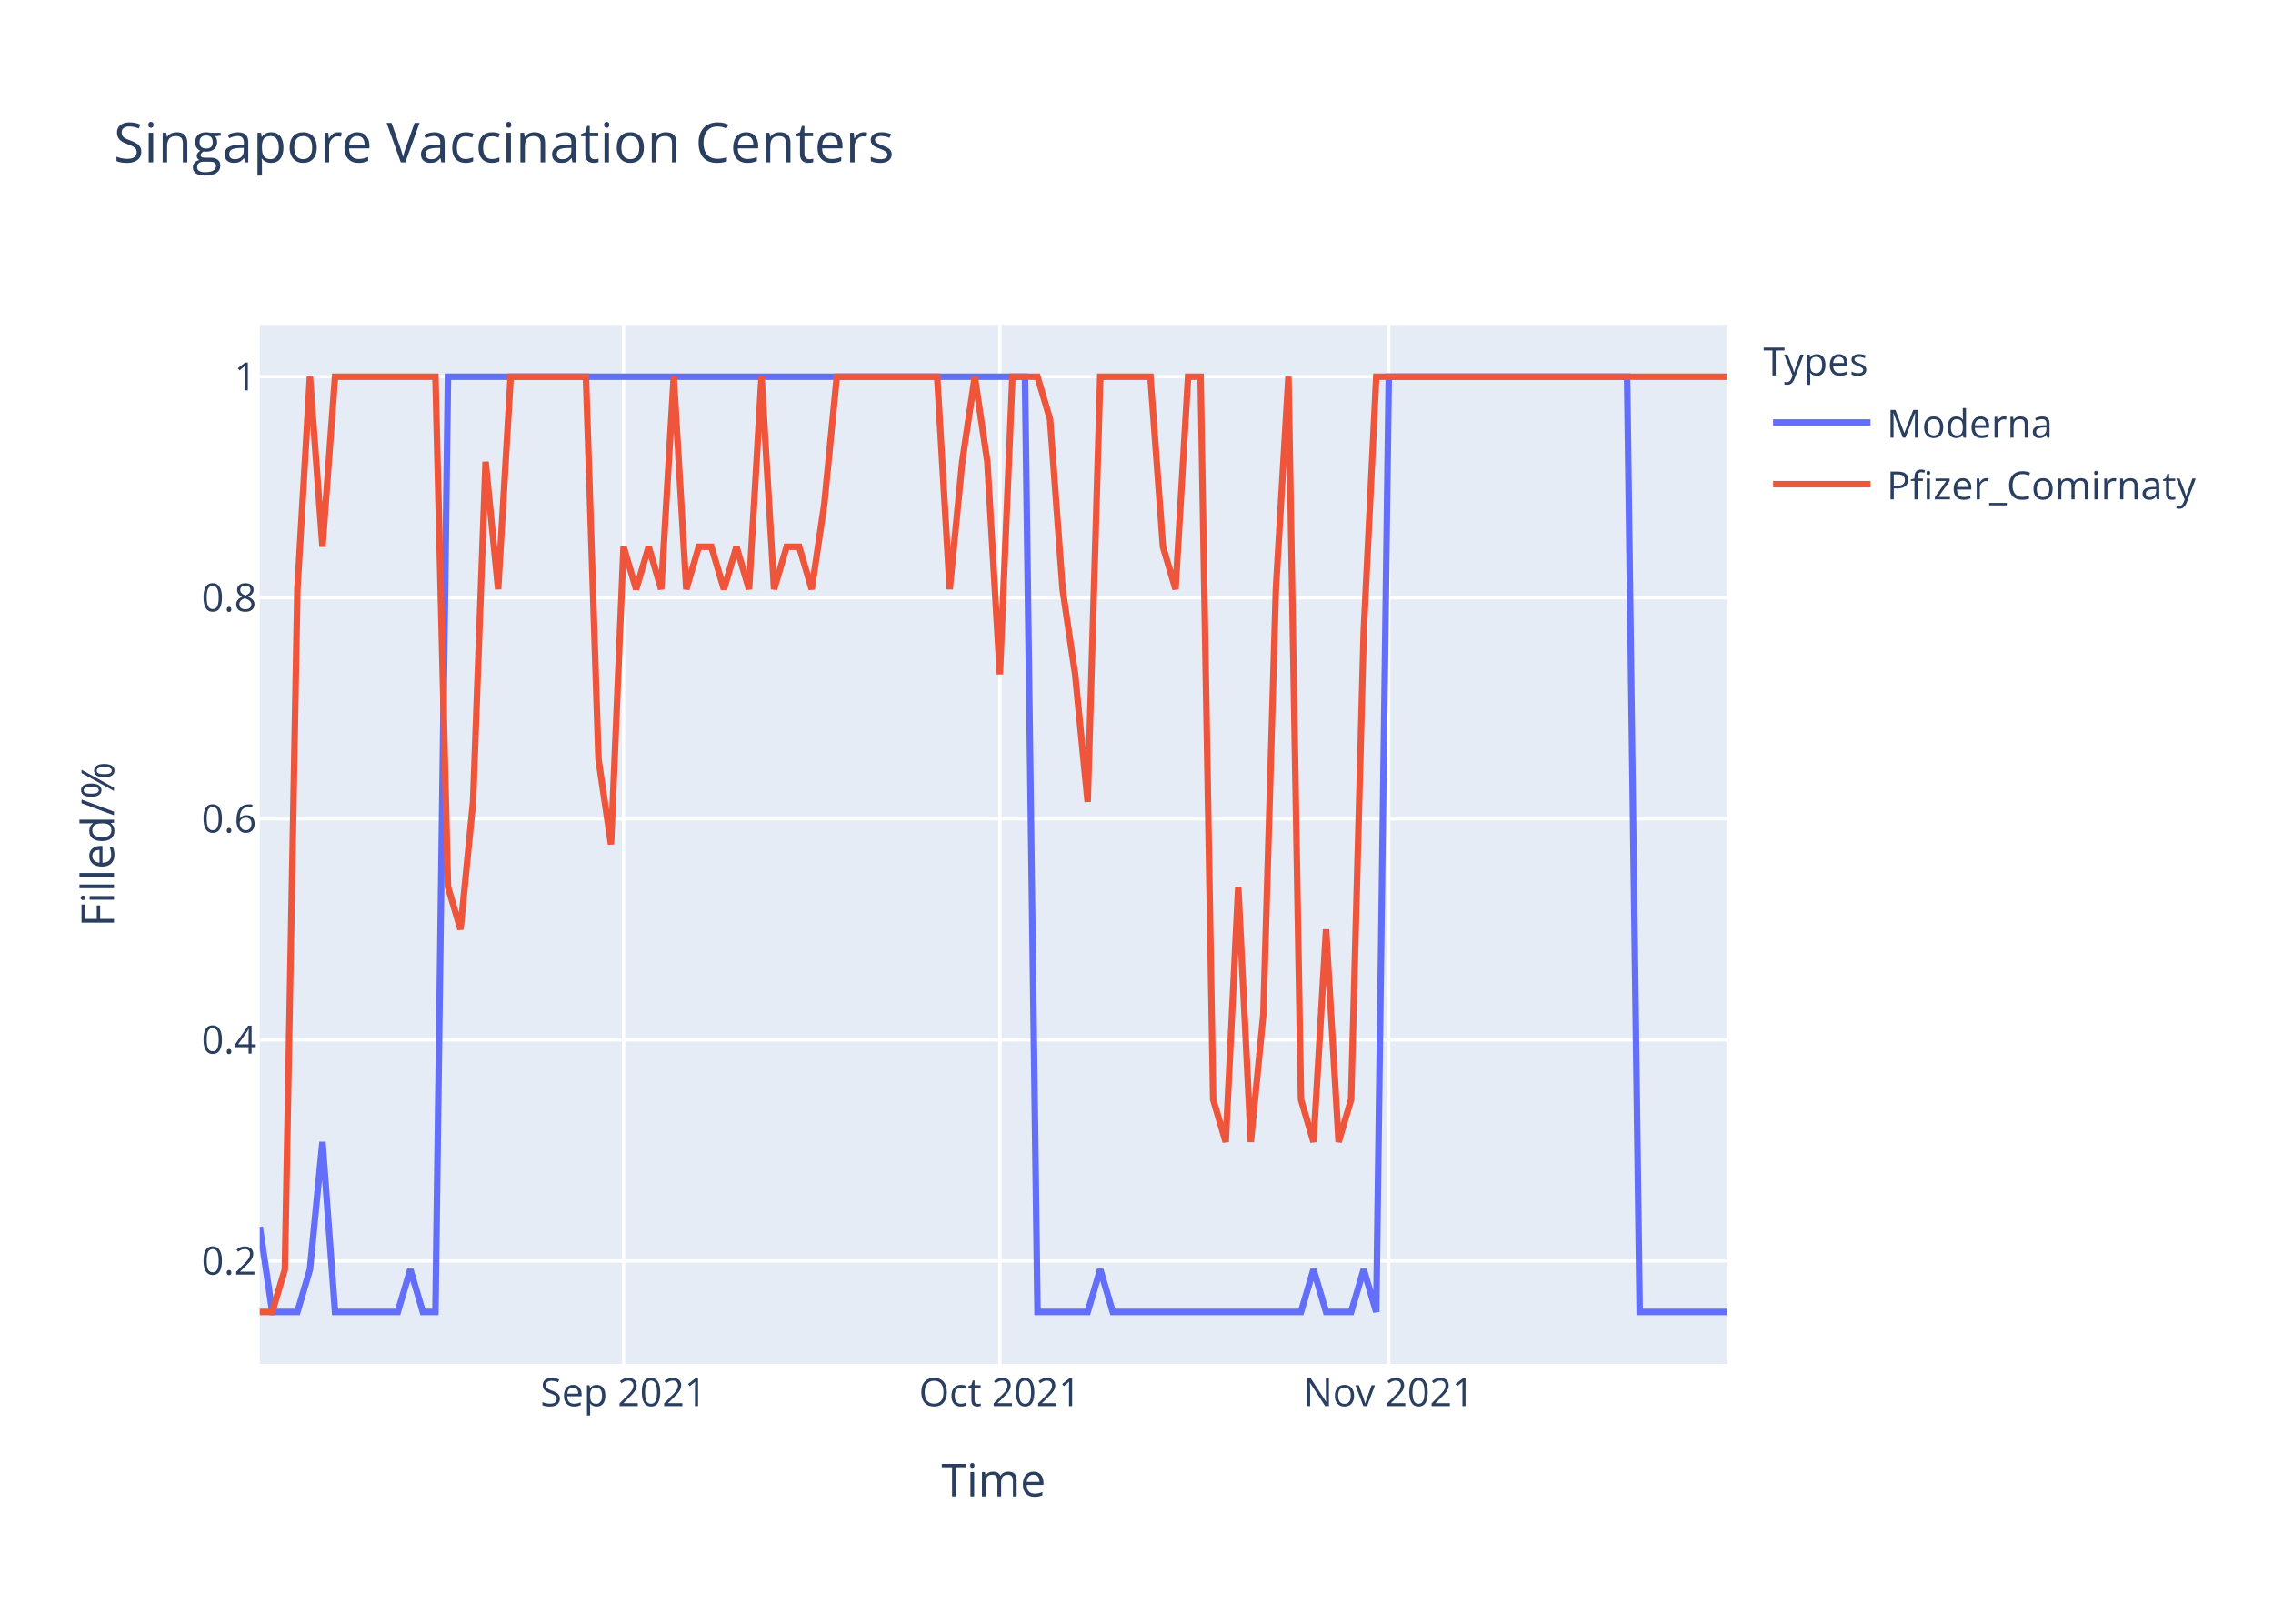
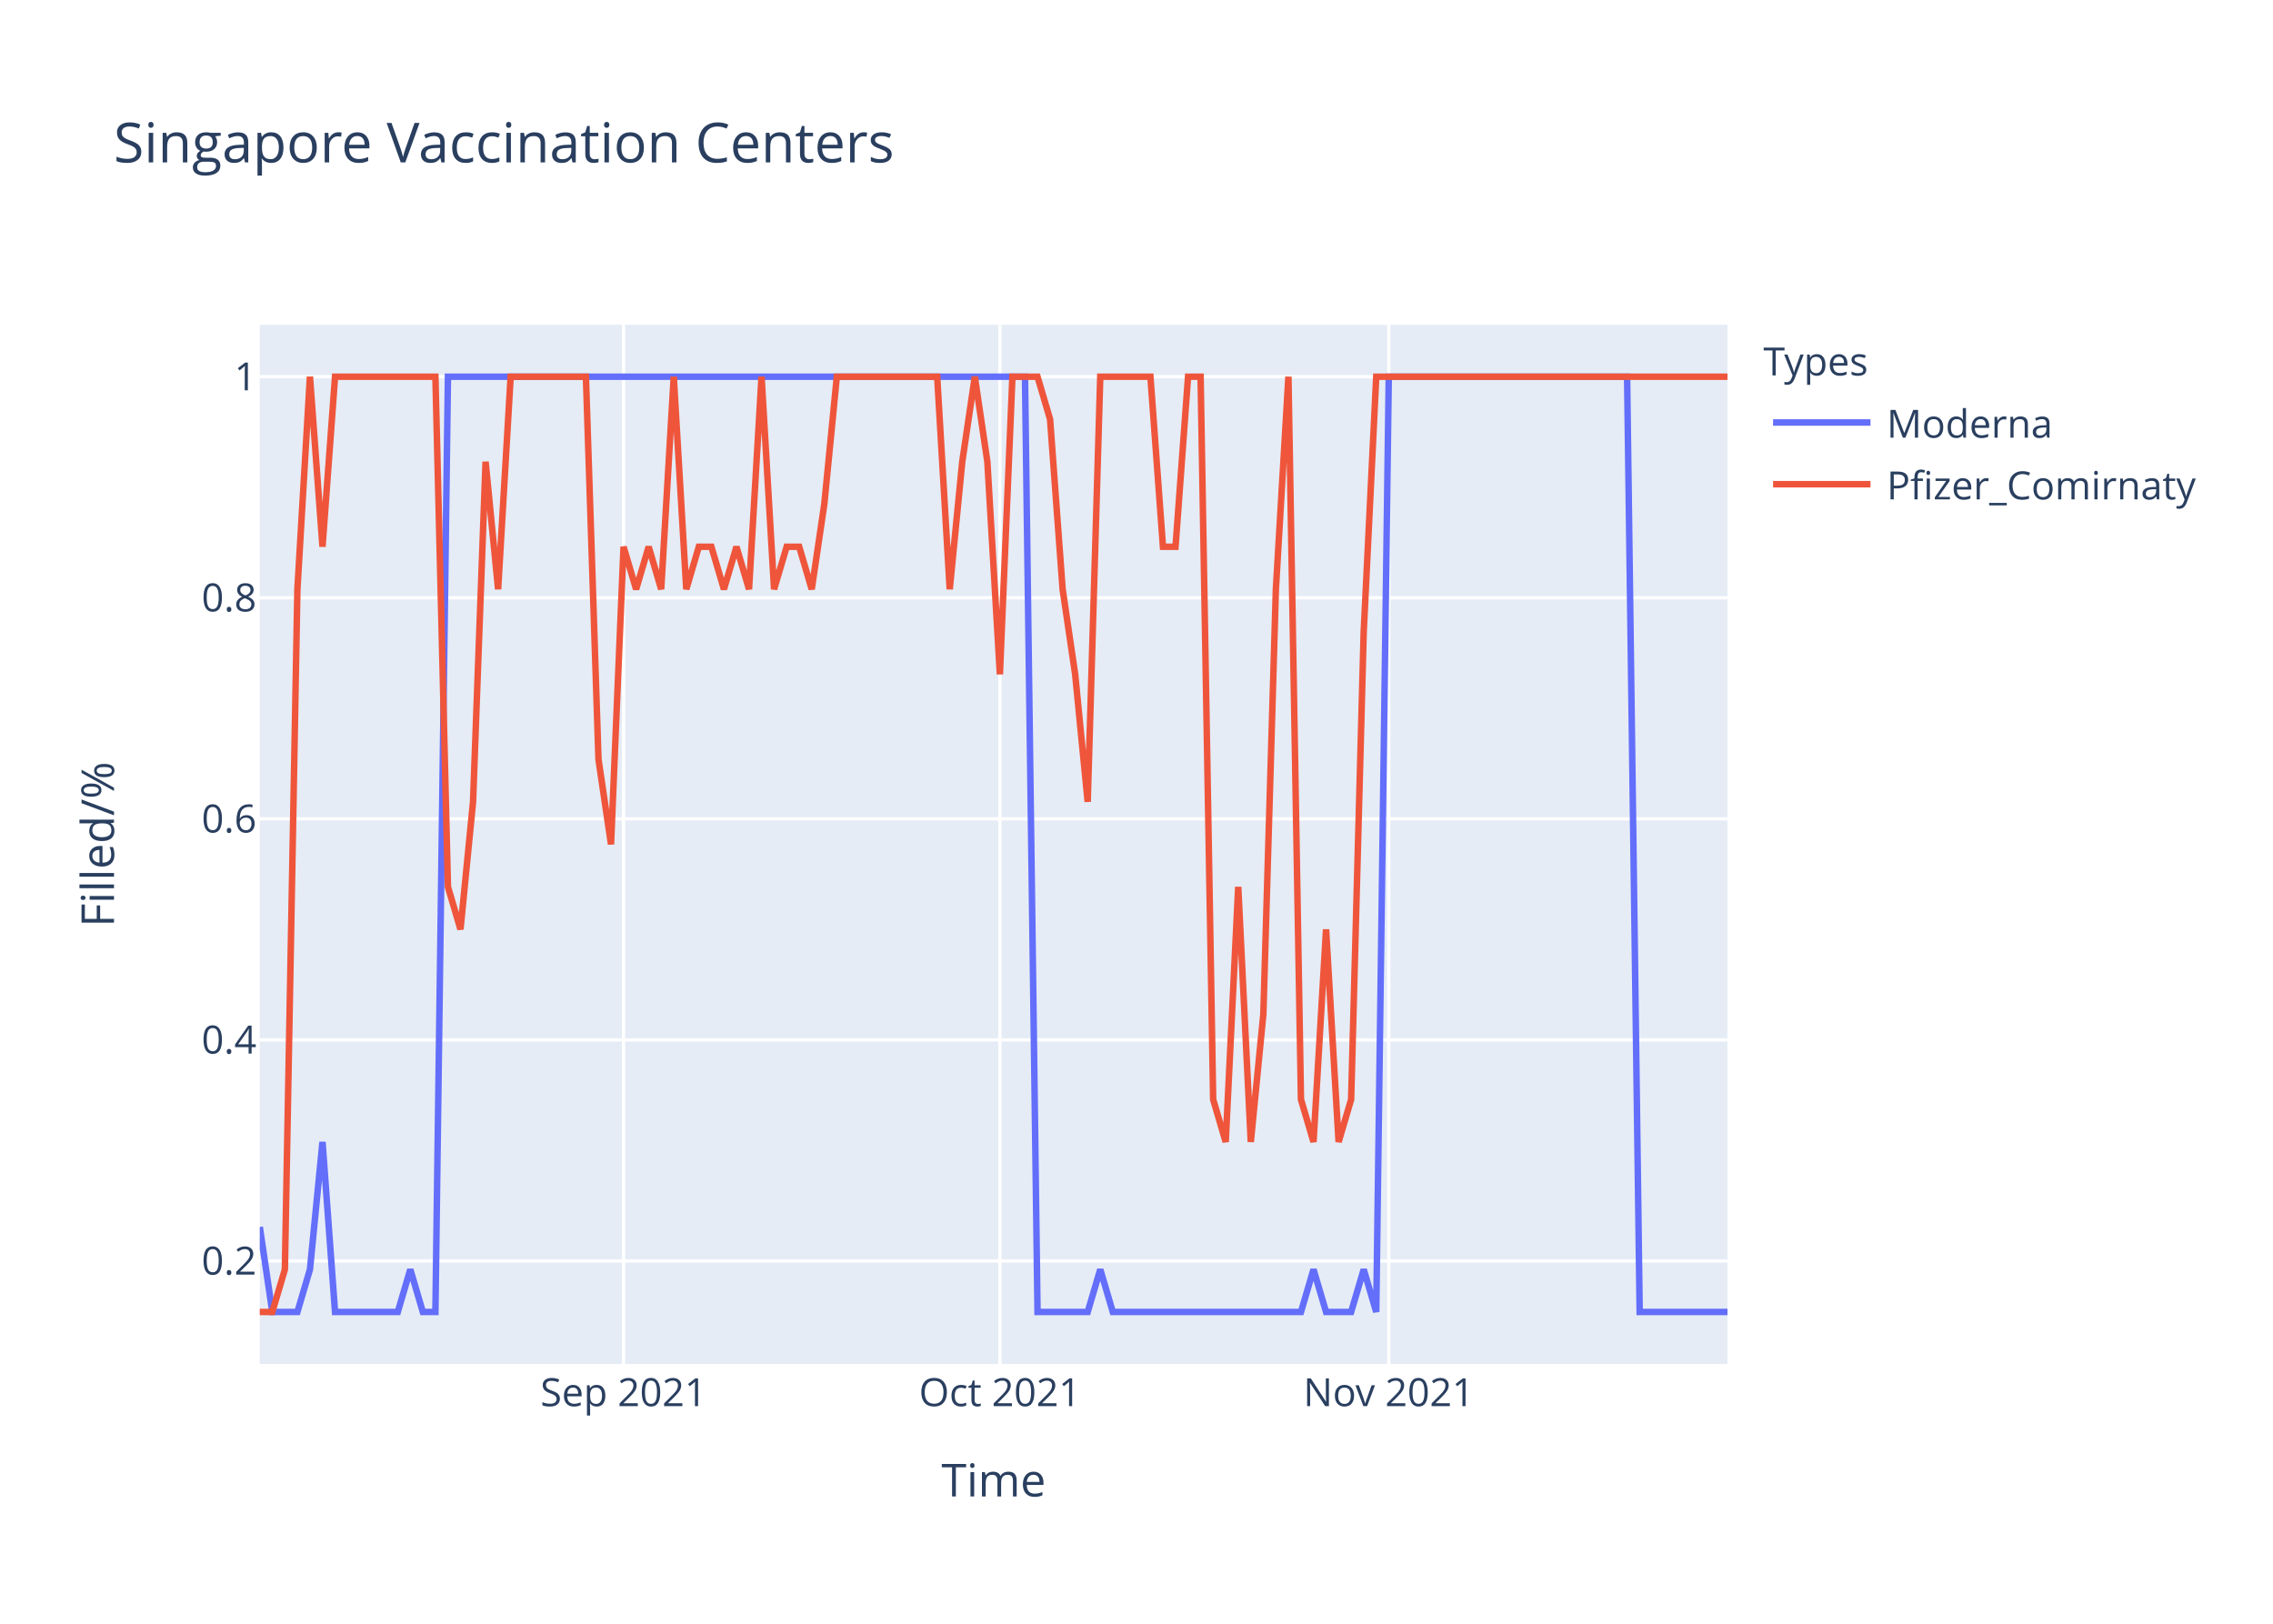
<svg xmlns="http://www.w3.org/2000/svg" class="main-svg" width="700" height="500" style="" viewBox="0 0 700 500">
  <rect x="0" y="0" width="700" height="500" style="fill: rgb(255, 255, 255); fill-opacity: 1;" />
-   <defs id="defs-9f263b">
+   <defs id="defs-8015b8">
    <g class="clips">
-       <clipPath id="clip9f263bxyplot" class="plotclip">
+       <clipPath id="clip8015b8xyplot" class="plotclip">
        <rect width="452" height="320" />
      </clipPath>
-       <clipPath class="axesclip" id="clip9f263bx">
+       <clipPath class="axesclip" id="clip8015b8x">
        <rect x="80" y="0" width="452" height="500" />
      </clipPath>
-       <clipPath class="axesclip" id="clip9f263by">
+       <clipPath class="axesclip" id="clip8015b8y">
        <rect x="0" y="100" width="700" height="320" />
      </clipPath>
-       <clipPath class="axesclip" id="clip9f263bxy">
+       <clipPath class="axesclip" id="clip8015b8xy">
        <rect x="80" y="100" width="452" height="320" />
      </clipPath>
    </g>
    <g class="gradients" />
  </defs>
  <g class="bglayer">
    <rect class="bg" x="80" y="100" width="452" height="320" style="fill: rgb(229, 236, 246); fill-opacity: 1; stroke-width: 0;" />
  </g>
  <g class="layer-below">
    <g class="imagelayer" />
    <g class="shapelayer" />
  </g>
  <g class="cartesianlayer">
    <g class="subplot xy">
      <g class="layer-subplot">
        <g class="shapelayer" />
        <g class="imagelayer" />
      </g>
      <g class="gridlayer">
        <g class="x">
          <path class="xgrid crisp" transform="translate(192.03,0)" d="M0,100v320" style="stroke: rgb(255, 255, 255); stroke-opacity: 1; stroke-width: 1px;" />
          <path class="xgrid crisp" transform="translate(307.93,0)" d="M0,100v320" style="stroke: rgb(255, 255, 255); stroke-opacity: 1; stroke-width: 1px;" />
          <path class="xgrid crisp" transform="translate(427.69,0)" d="M0,100v320" style="stroke: rgb(255, 255, 255); stroke-opacity: 1; stroke-width: 1px;" />
        </g>
        <g class="y">
          <path class="ygrid crisp" transform="translate(0,388.29)" d="M80,0h452" style="stroke: rgb(255, 255, 255); stroke-opacity: 1; stroke-width: 1px;" />
          <path class="ygrid crisp" transform="translate(0,320.22)" d="M80,0h452" style="stroke: rgb(255, 255, 255); stroke-opacity: 1; stroke-width: 1px;" />
          <path class="ygrid crisp" transform="translate(0,252.15)" d="M80,0h452" style="stroke: rgb(255, 255, 255); stroke-opacity: 1; stroke-width: 1px;" />
          <path class="ygrid crisp" transform="translate(0,184.07)" d="M80,0h452" style="stroke: rgb(255, 255, 255); stroke-opacity: 1; stroke-width: 1px;" />
          <path class="ygrid crisp" transform="translate(0,116)" d="M80,0h452" style="stroke: rgb(255, 255, 255); stroke-opacity: 1; stroke-width: 1px;" />
        </g>
      </g>
      <g class="zerolinelayer" />
      <path class="xlines-below" />
      <path class="ylines-below" />
      <g class="overlines-below" />
      <g class="xaxislayer-below" />
      <g class="yaxislayer-below" />
      <g class="overaxes-below" />
-       <g class="plot" transform="translate(80,100)" clip-path="url('#clip9f263bxyplot')">
+       <g class="plot" transform="translate(80,100)" clip-path="url('#clip8015b8xyplot')">
        <g class="scatterlayer mlayer">
-           <g class="trace scatter traceaabb59" style="stroke-miterlimit: 2; opacity: 1;">
+           <g class="trace scatter trace082352" style="stroke-miterlimit: 2; opacity: 1;">
            <g class="fills" />
            <g class="errorbars" />
            <g class="lines">
              <path class="js-line" d="M0,277.82L3.86,304L7.73,304L11.59,304L15.45,290.91L19.32,251.64L23.18,304L42.5,304L46.36,290.91L50.22,304L54.09,304L57.95,16L61.81,16L235.66,16L239.52,304L254.97,304L258.84,290.91L262.7,304L266.56,304L320.65,304L324.51,290.91L328.38,304L332.24,304L336.1,304L339.97,290.91L343.83,304L347.69,16L421.09,16L424.96,304L452,304" style="vector-effect: non-scaling-stroke; fill: none; stroke: rgb(99, 110, 250); stroke-opacity: 1; stroke-width: 2px; opacity: 1;" />
            </g>
            <g class="points" />
            <g class="text" />
          </g>
-           <g class="trace scatter trace12266f" style="stroke-miterlimit: 2; opacity: 1;">
+           <g class="trace scatter trace8baf1f" style="stroke-miterlimit: 2; opacity: 1;">
            <g class="fills" />
            <g class="errorbars" />
            <g class="lines">
-               <path class="js-line" d="M0,304L3.86,304L7.73,290.91L11.59,81.45L15.45,16L19.32,68.36L23.18,16L54.09,16L57.95,173.09L61.81,186.18L65.68,146.91L69.54,42.18L73.4,81.45L77.26,16L81.13,16L100.44,16L104.31,133.82L108.17,160L112.03,68.36L115.9,81.45L119.76,68.36L123.62,81.45L127.49,16L131.35,81.45L135.21,68.36L139.08,68.36L142.94,81.45L146.8,68.36L150.67,81.45L154.53,16L158.39,81.45L162.26,68.36L166.12,68.36L169.98,81.45L173.85,55.27L177.71,16L181.57,16L208.62,16L212.48,81.45L216.34,42.18L220.21,16L224.07,42.18L227.93,107.64L231.79,16L235.66,16L239.52,16L243.38,29.09L247.25,81.45L251.11,107.64L254.97,146.91L258.84,16L274.29,16L278.15,68.36L282.02,81.45L285.88,16L289.74,16L293.61,238.55L297.47,251.64L301.33,173.09L305.2,251.64L309.06,212.36L312.92,81.45L316.79,16L320.65,238.55L324.51,251.64L328.38,186.18L332.24,251.64L336.1,238.55L339.97,94.55L343.83,16L347.69,16L452,16" style="vector-effect: non-scaling-stroke; fill: none; stroke: rgb(239, 85, 59); stroke-opacity: 1; stroke-width: 2px; opacity: 1;" />
+               <path class="js-line" d="M0,304L3.86,304L7.73,290.91L11.59,81.45L15.45,16L19.32,68.36L23.18,16L54.09,16L57.95,173.09L61.81,186.18L65.68,146.91L69.54,42.18L73.4,81.45L77.26,16L81.13,16L100.44,16L104.31,133.82L108.17,160L112.03,68.36L115.9,81.45L119.76,68.36L123.62,81.45L127.49,16L131.35,81.45L135.21,68.36L139.08,68.36L142.94,81.45L146.8,68.36L150.67,81.45L154.53,16L158.39,81.45L162.26,68.36L166.12,68.36L169.98,81.45L173.85,55.27L177.71,16L181.57,16L208.62,16L212.48,81.45L216.34,42.18L220.21,16L224.07,42.18L227.93,107.64L231.79,16L235.66,16L239.52,16L243.38,29.09L247.25,81.45L251.11,107.64L254.97,146.91L258.84,16L274.29,16L278.15,68.36L282.02,68.36L285.88,16L289.74,16L293.61,238.55L297.47,251.64L301.33,173.09L305.2,251.64L309.06,212.36L312.92,81.45L316.79,16L320.65,238.55L324.51,251.64L328.38,186.18L332.24,251.64L336.1,238.55L339.97,94.55L343.83,16L347.69,16L452,16" style="vector-effect: non-scaling-stroke; fill: none; stroke: rgb(239, 85, 59); stroke-opacity: 1; stroke-width: 2px; opacity: 1;" />
            </g>
            <g class="points" />
            <g class="text" />
          </g>
        </g>
      </g>
      <g class="overplot" />
      <path class="xlines-above crisp" d="M0,0" style="fill: none;" />
      <path class="ylines-above crisp" d="M0,0" style="fill: none;" />
      <g class="overlines-above" />
      <g class="xaxislayer-above">
        <g class="xtick">
          <text text-anchor="middle" x="0" y="433" transform="translate(192.03,0)" style="font-family: 'Open Sans', verdana, arial, sans-serif; font-size: 12px; fill: rgb(42, 63, 95); fill-opacity: 1; white-space: pre;">Sep 2021</text>
        </g>
        <g class="xtick">
          <text text-anchor="middle" x="0" y="433" transform="translate(307.93,0)" style="font-family: 'Open Sans', verdana, arial, sans-serif; font-size: 12px; fill: rgb(42, 63, 95); fill-opacity: 1; white-space: pre;">Oct 2021</text>
        </g>
        <g class="xtick">
          <text text-anchor="middle" x="0" y="433" transform="translate(427.69,0)" style="font-family: 'Open Sans', verdana, arial, sans-serif; font-size: 12px; fill: rgb(42, 63, 95); fill-opacity: 1; white-space: pre;">Nov 2021</text>
        </g>
      </g>
      <g class="yaxislayer-above">
        <g class="ytick">
          <text text-anchor="end" x="79" y="4.2" transform="translate(0,388.29)" style="font-family: 'Open Sans', verdana, arial, sans-serif; font-size: 12px; fill: rgb(42, 63, 95); fill-opacity: 1; white-space: pre;">0.2</text>
        </g>
        <g class="ytick">
          <text text-anchor="end" x="79" y="4.2" transform="translate(0,320.22)" style="font-family: 'Open Sans', verdana, arial, sans-serif; font-size: 12px; fill: rgb(42, 63, 95); fill-opacity: 1; white-space: pre;">0.4</text>
        </g>
        <g class="ytick">
          <text text-anchor="end" x="79" y="4.2" transform="translate(0,252.15)" style="font-family: 'Open Sans', verdana, arial, sans-serif; font-size: 12px; fill: rgb(42, 63, 95); fill-opacity: 1; white-space: pre;">0.6</text>
        </g>
        <g class="ytick">
          <text text-anchor="end" x="79" y="4.2" transform="translate(0,184.07)" style="font-family: 'Open Sans', verdana, arial, sans-serif; font-size: 12px; fill: rgb(42, 63, 95); fill-opacity: 1; white-space: pre;">0.8</text>
        </g>
        <g class="ytick">
          <text text-anchor="end" x="79" y="4.2" transform="translate(0,116)" style="font-family: 'Open Sans', verdana, arial, sans-serif; font-size: 12px; fill: rgb(42, 63, 95); fill-opacity: 1; white-space: pre;">1</text>
        </g>
      </g>
      <g class="overaxes-above" />
    </g>
  </g>
  <g class="polarlayer" />
  <g class="ternarylayer" />
  <g class="geolayer" />
  <g class="funnelarealayer" />
  <g class="pielayer" />
  <g class="treemaplayer" />
  <g class="sunburstlayer" />
  <g class="glimages" />
-   <defs id="topdefs-9f263b">
+   <defs id="topdefs-8015b8">
    <g class="clips" />
-     <clipPath id="legend9f263b">
+     <clipPath id="legend8015b8">
      <rect width="147" height="64" x="0" y="0" />
    </clipPath>
  </defs>
  <g class="layer-above">
    <g class="imagelayer" />
    <g class="shapelayer" />
  </g>
  <g class="infolayer">
    <g class="legend" pointer-events="all" transform="translate(541.04,100)">
      <rect class="bg" shape-rendering="crispEdges" width="147" height="64" x="0" y="0" style="stroke: rgb(68, 68, 68); stroke-opacity: 1; fill: rgb(255, 255, 255); fill-opacity: 1; stroke-width: 0px;" />
-       <g class="scrollbox" transform="" clip-path="url('#legend9f263b')">
+       <g class="scrollbox" transform="" clip-path="url('#legend8015b8')">
        <text class="legendtitletext" text-anchor="start" x="2" y="15.6" style="font-family: 'Open Sans', verdana, arial, sans-serif; font-size: 12px; fill: rgb(42, 63, 95); fill-opacity: 1; white-space: pre;">Types</text>
        <g class="groups" transform="">
          <g class="traces" transform="translate(0,30.1)" style="opacity: 1;">
            <text class="legendtext" text-anchor="start" x="40" y="4.68" style="font-family: 'Open Sans', verdana, arial, sans-serif; font-size: 12px; fill: rgb(42, 63, 95); fill-opacity: 1; white-space: pre;">Moderna</text>
            <g class="layers" style="opacity: 1;">
              <g class="legendfill" />
              <g class="legendlines">
                <path class="js-line" d="M5,0h30" style="fill: none; stroke: rgb(99, 110, 250); stroke-opacity: 1; stroke-width: 2px;" />
              </g>
              <g class="legendsymbols">
                <g class="legendpoints" />
              </g>
            </g>
            <rect class="legendtoggle" x="0" y="-9.5" width="141.656" height="19" style="fill: rgb(0, 0, 0); fill-opacity: 0;" />
          </g>
        </g>
        <g class="groups" transform="">
          <g class="traces" transform="translate(0,49.1)" style="opacity: 1;">
            <text class="legendtext" text-anchor="start" x="40" y="4.68" style="font-family: 'Open Sans', verdana, arial, sans-serif; font-size: 12px; fill: rgb(42, 63, 95); fill-opacity: 1; white-space: pre;">Pfizer_Comirnaty</text>
            <g class="layers" style="opacity: 1;">
              <g class="legendfill" />
              <g class="legendlines">
                <path class="js-line" d="M5,0h30" style="fill: none; stroke: rgb(239, 85, 59); stroke-opacity: 1; stroke-width: 2px;" />
              </g>
              <g class="legendsymbols">
                <g class="legendpoints" />
              </g>
            </g>
            <rect class="legendtoggle" x="0" y="-9.5" width="141.656" height="19" style="fill: rgb(0, 0, 0); fill-opacity: 0;" />
          </g>
        </g>
      </g>
      <rect class="scrollbar" rx="20" ry="3" width="0" height="0" x="0" y="0" style="fill: rgb(128, 139, 164); fill-opacity: 1;" />
    </g>
    <g class="g-gtitle">
      <text class="gtitle" x="35" y="50" text-anchor="start" dy="0em" style="font-family: 'Open Sans', verdana, arial, sans-serif; font-size: 17px; fill: rgb(42, 63, 95); opacity: 1; font-weight: normal; white-space: pre;">Singapore Vaccination Centers</text>
    </g>
    <g class="g-xtitle">
      <text class="xtitle" x="306" y="460.8" text-anchor="middle" style="font-family: 'Open Sans', verdana, arial, sans-serif; font-size: 14px; fill: rgb(42, 63, 95); opacity: 1; font-weight: normal; white-space: pre;">Time</text>
    </g>
    <g class="g-ytitle">
      <text class="ytitle" transform="rotate(-90,35.10625,260)" x="35.106" y="260" text-anchor="middle" style="font-family: 'Open Sans', verdana, arial, sans-serif; font-size: 14px; fill: rgb(42, 63, 95); opacity: 1; font-weight: normal; white-space: pre;">Filled/%</text>
    </g>
  </g>
</svg>
